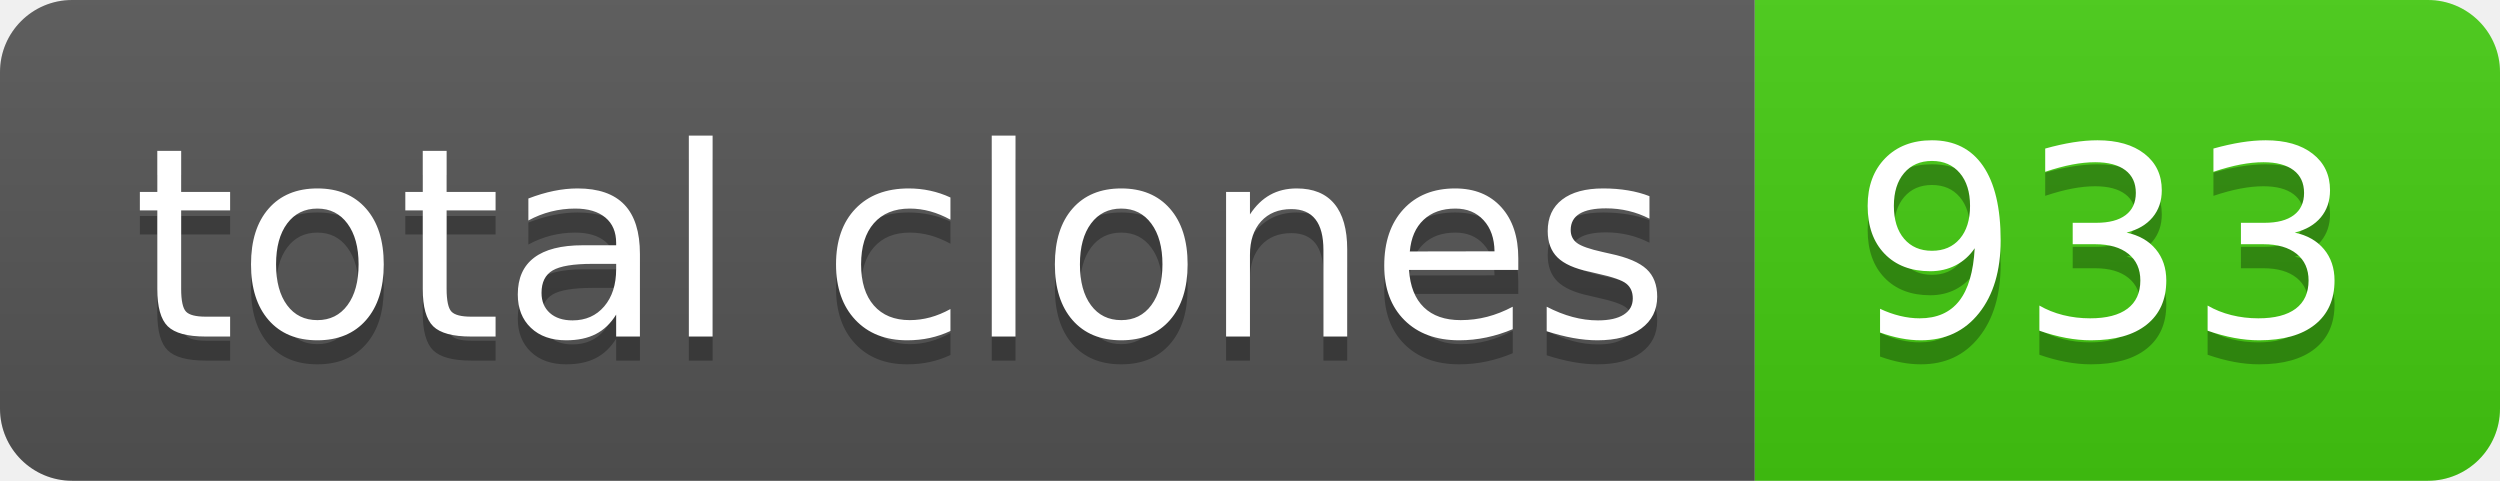
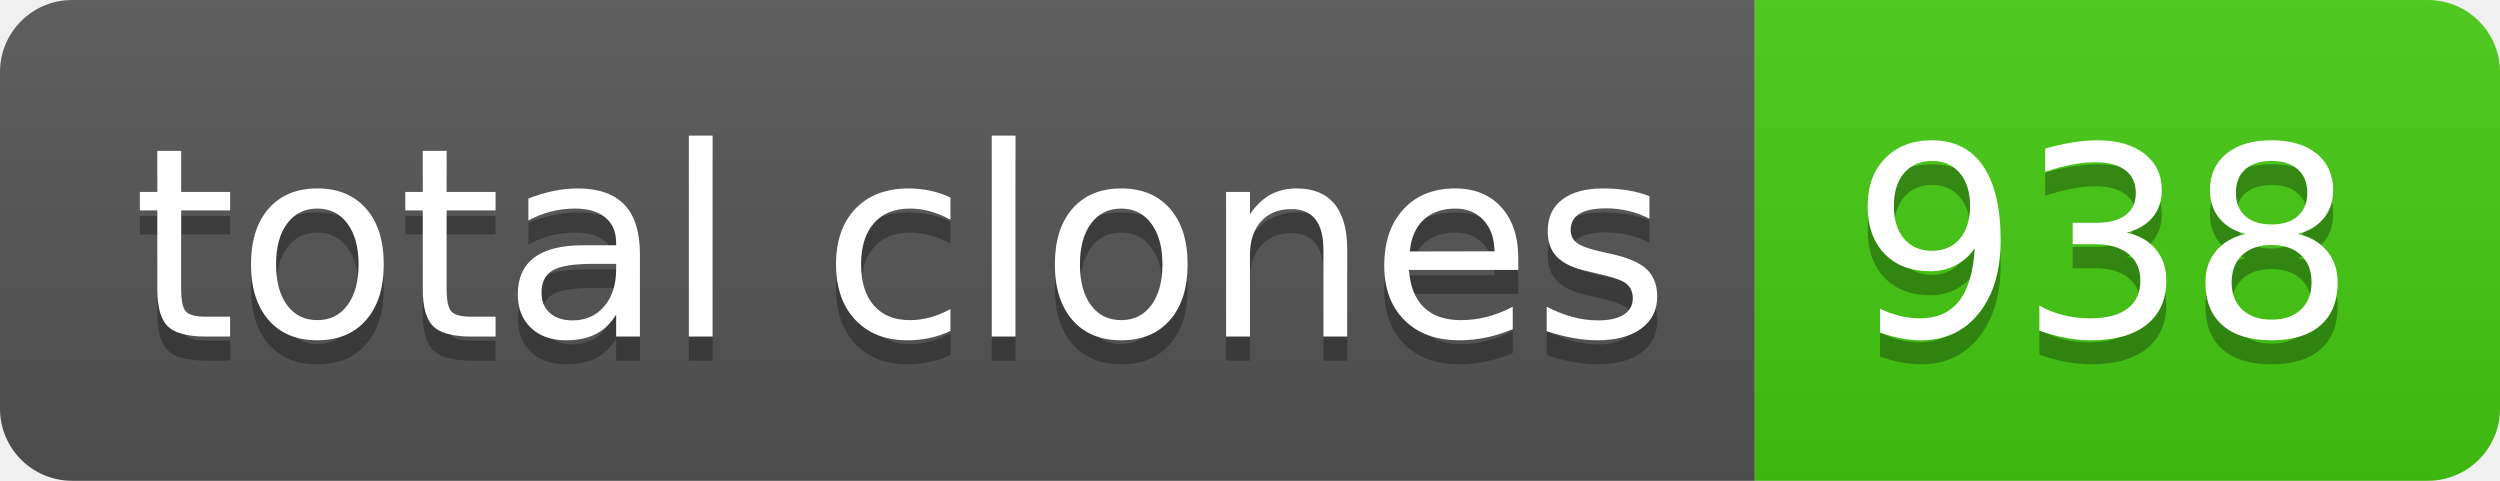
- <svg xmlns="http://www.w3.org/2000/svg" width="104" height="20" role="img" aria-label="total clones: 933">
+ <svg xmlns="http://www.w3.org/2000/svg" width="104" height="20" role="img" aria-label="total clones: 938">
  <linearGradient id="s" x2="0" y2="100%">
    <stop offset="0" stop-color="#bbb" stop-opacity=".1" />
    <stop offset="1" stop-opacity=".1" />
  </linearGradient>
  <clipPath id="r">
    <rect width="104" height="20" rx="3" fill="#fff" />
  </clipPath>
  <g clip-path="url(#r)">
    <rect width="73" height="20" fill="#555" />
    <rect x="73" width="31" height="20" fill="#4c1" />
    <rect width="104" height="20" fill="url(#s)" />
  </g>
  <g fill="#fff" text-anchor="middle" font-family="Verdana,Geneva,DejaVu Sans,sans-serif" text-rendering="geometricPrecision" font-size="110">
    <text aria-hidden="true" x="375" y="150" fill="#010101" fill-opacity=".3" transform="scale(.1)" textLength="630">total clones</text>
    <text x="375" y="140" transform="scale(.1)" fill="#fff" textLength="630">total clones</text>
-     <text aria-hidden="true" x="875" y="150" fill="#010101" fill-opacity=".3" transform="scale(.1)" textLength="210">933</text>
-     <text x="875" y="140" transform="scale(.1)" fill="#fff" textLength="210">933</text>
+     <text aria-hidden="true" x="875" y="150" fill="#010101" fill-opacity=".3" transform="scale(.1)" textLength="210">938</text>
+     <text x="875" y="140" transform="scale(.1)" fill="#fff" textLength="210">938</text>
  </g>
</svg>
